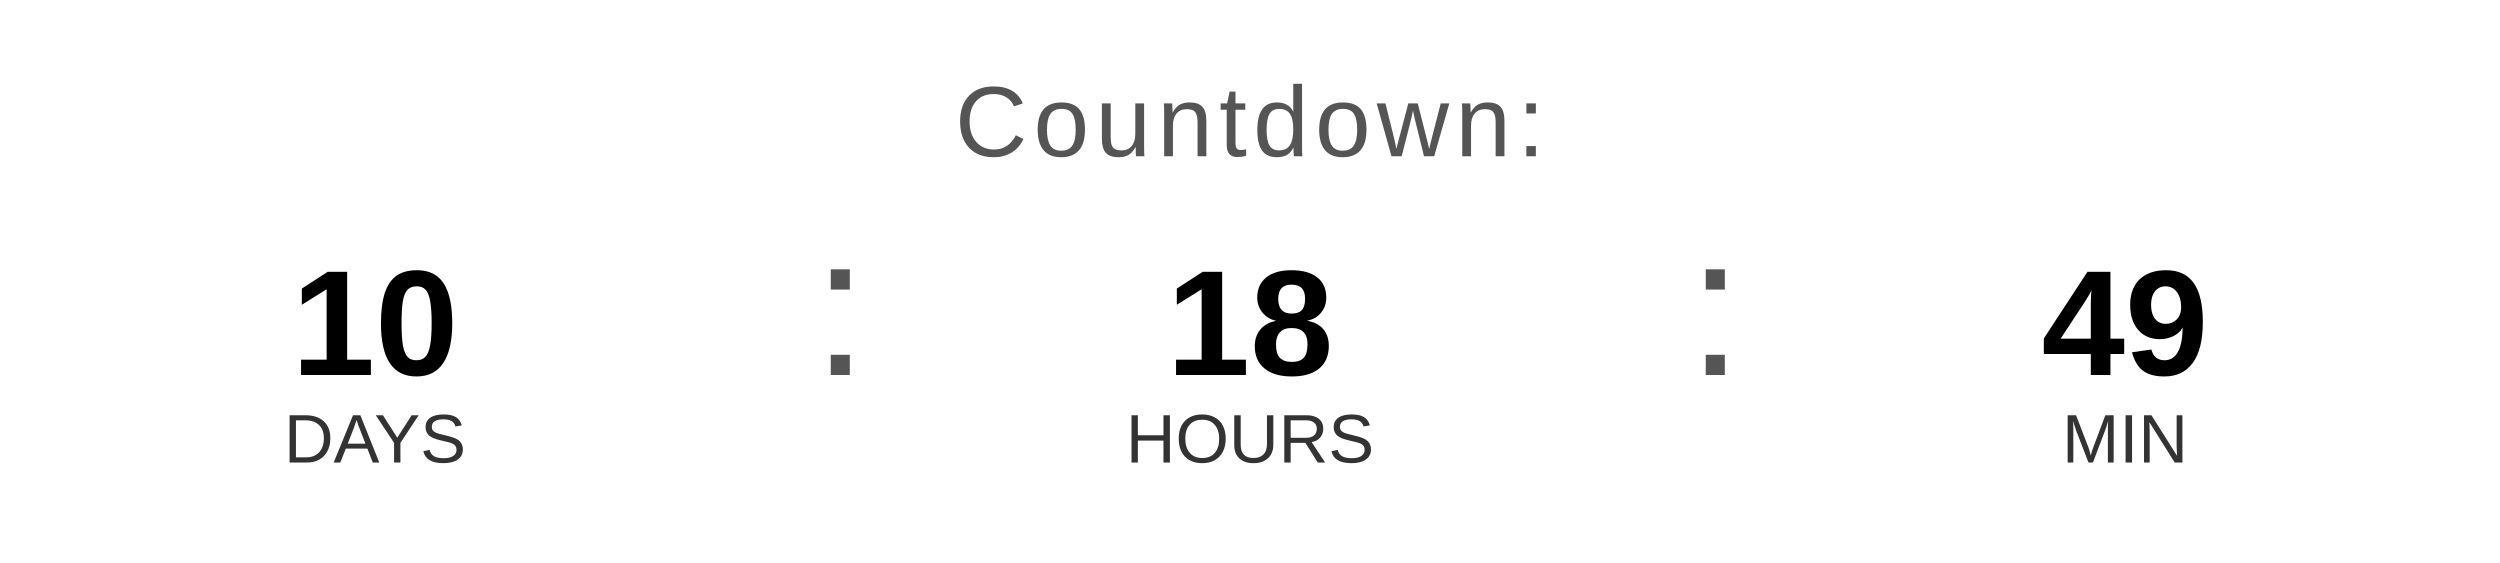
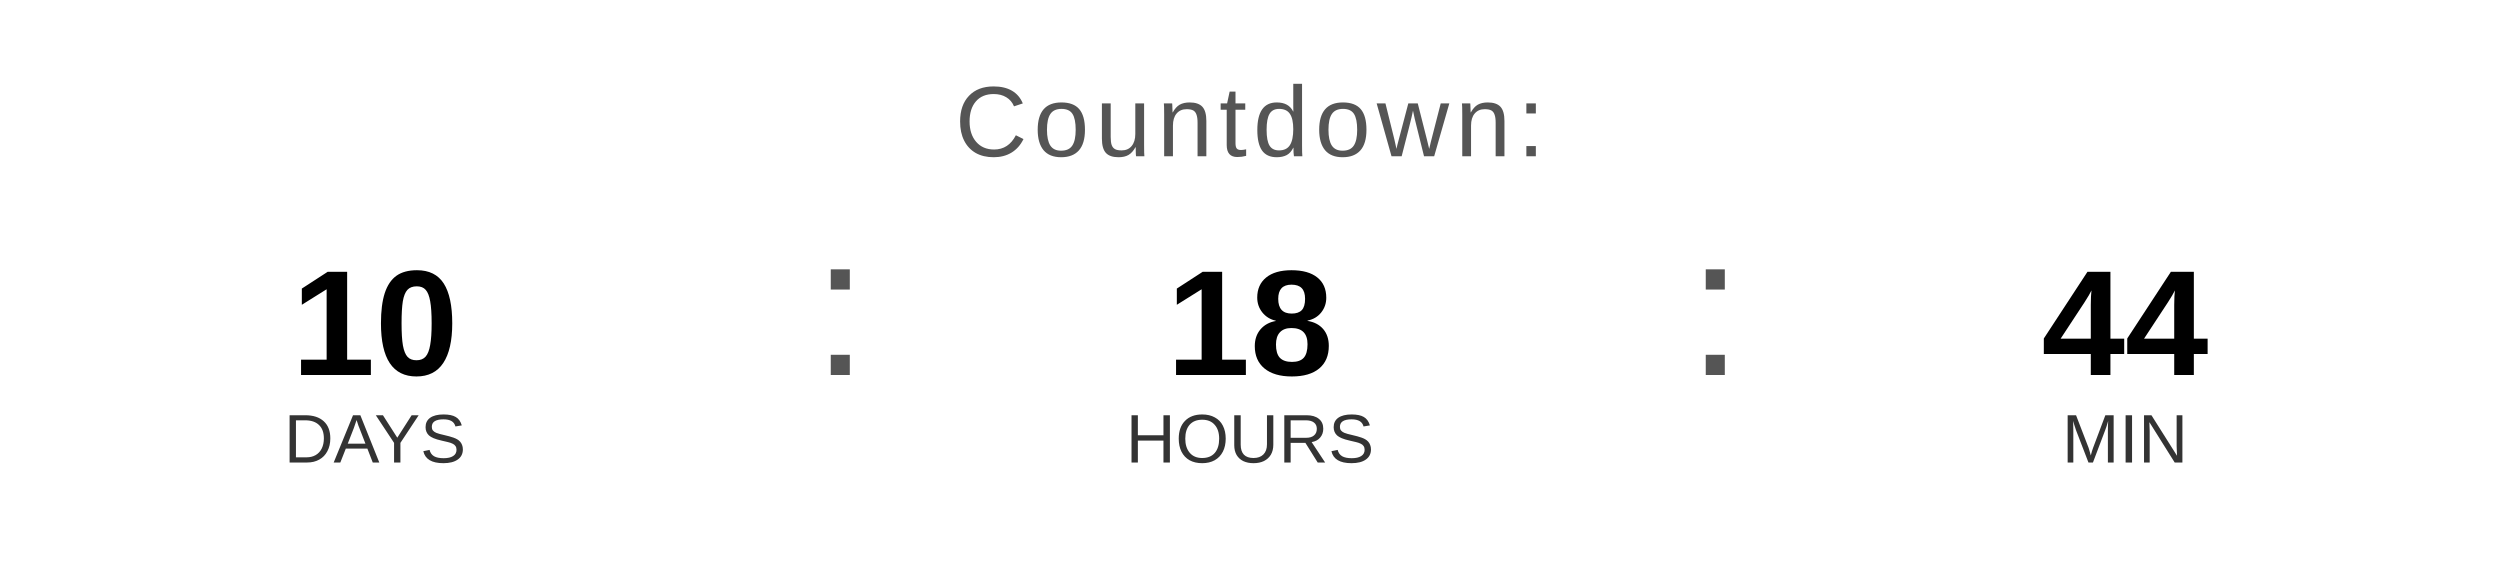
<svg xmlns="http://www.w3.org/2000/svg" width="400" height="90" viewBox="0 0 400 90">
  <text x="200" y="25" font-family="Arial, Helvetica, sans-serif" font-size="16" fill="#555555" text-anchor="middle" letter-spacing="1">
    Countdown:
  </text>
  <text x="60" y="60" font-family="Arial, Helvetica, sans-serif" font-size="24" font-weight="bold" fill="#000000" text-anchor="middle">10</text>
  <text x="60" y="74" font-family="Arial, Helvetica, sans-serif" font-size="11" fill="#333333" text-anchor="middle">DAYS</text>
  <text x="130" y="60" font-family="Arial, sans-serif" font-size="32" fill="#555555">:</text>
  <text x="200" y="60" font-family="Arial, Helvetica, sans-serif" font-size="24" font-weight="bold" fill="#000000" text-anchor="middle">18</text>
  <text x="200" y="74" font-family="Arial, Helvetica, sans-serif" font-size="11" fill="#333333" text-anchor="middle">HOURS</text>
  <text x="270" y="60" font-family="Arial, sans-serif" font-size="32" fill="#555555">:</text>
-   <text x="340" y="60" font-family="Arial, Helvetica, sans-serif" font-size="24" font-weight="bold" fill="#000000" text-anchor="middle">49</text>
+   <text x="340" y="60" font-family="Arial, Helvetica, sans-serif" font-size="24" font-weight="bold" fill="#000000" text-anchor="middle">44</text>
  <text x="340" y="74" font-family="Arial, Helvetica, sans-serif" font-size="11" fill="#333333" text-anchor="middle">MIN</text>
</svg>
